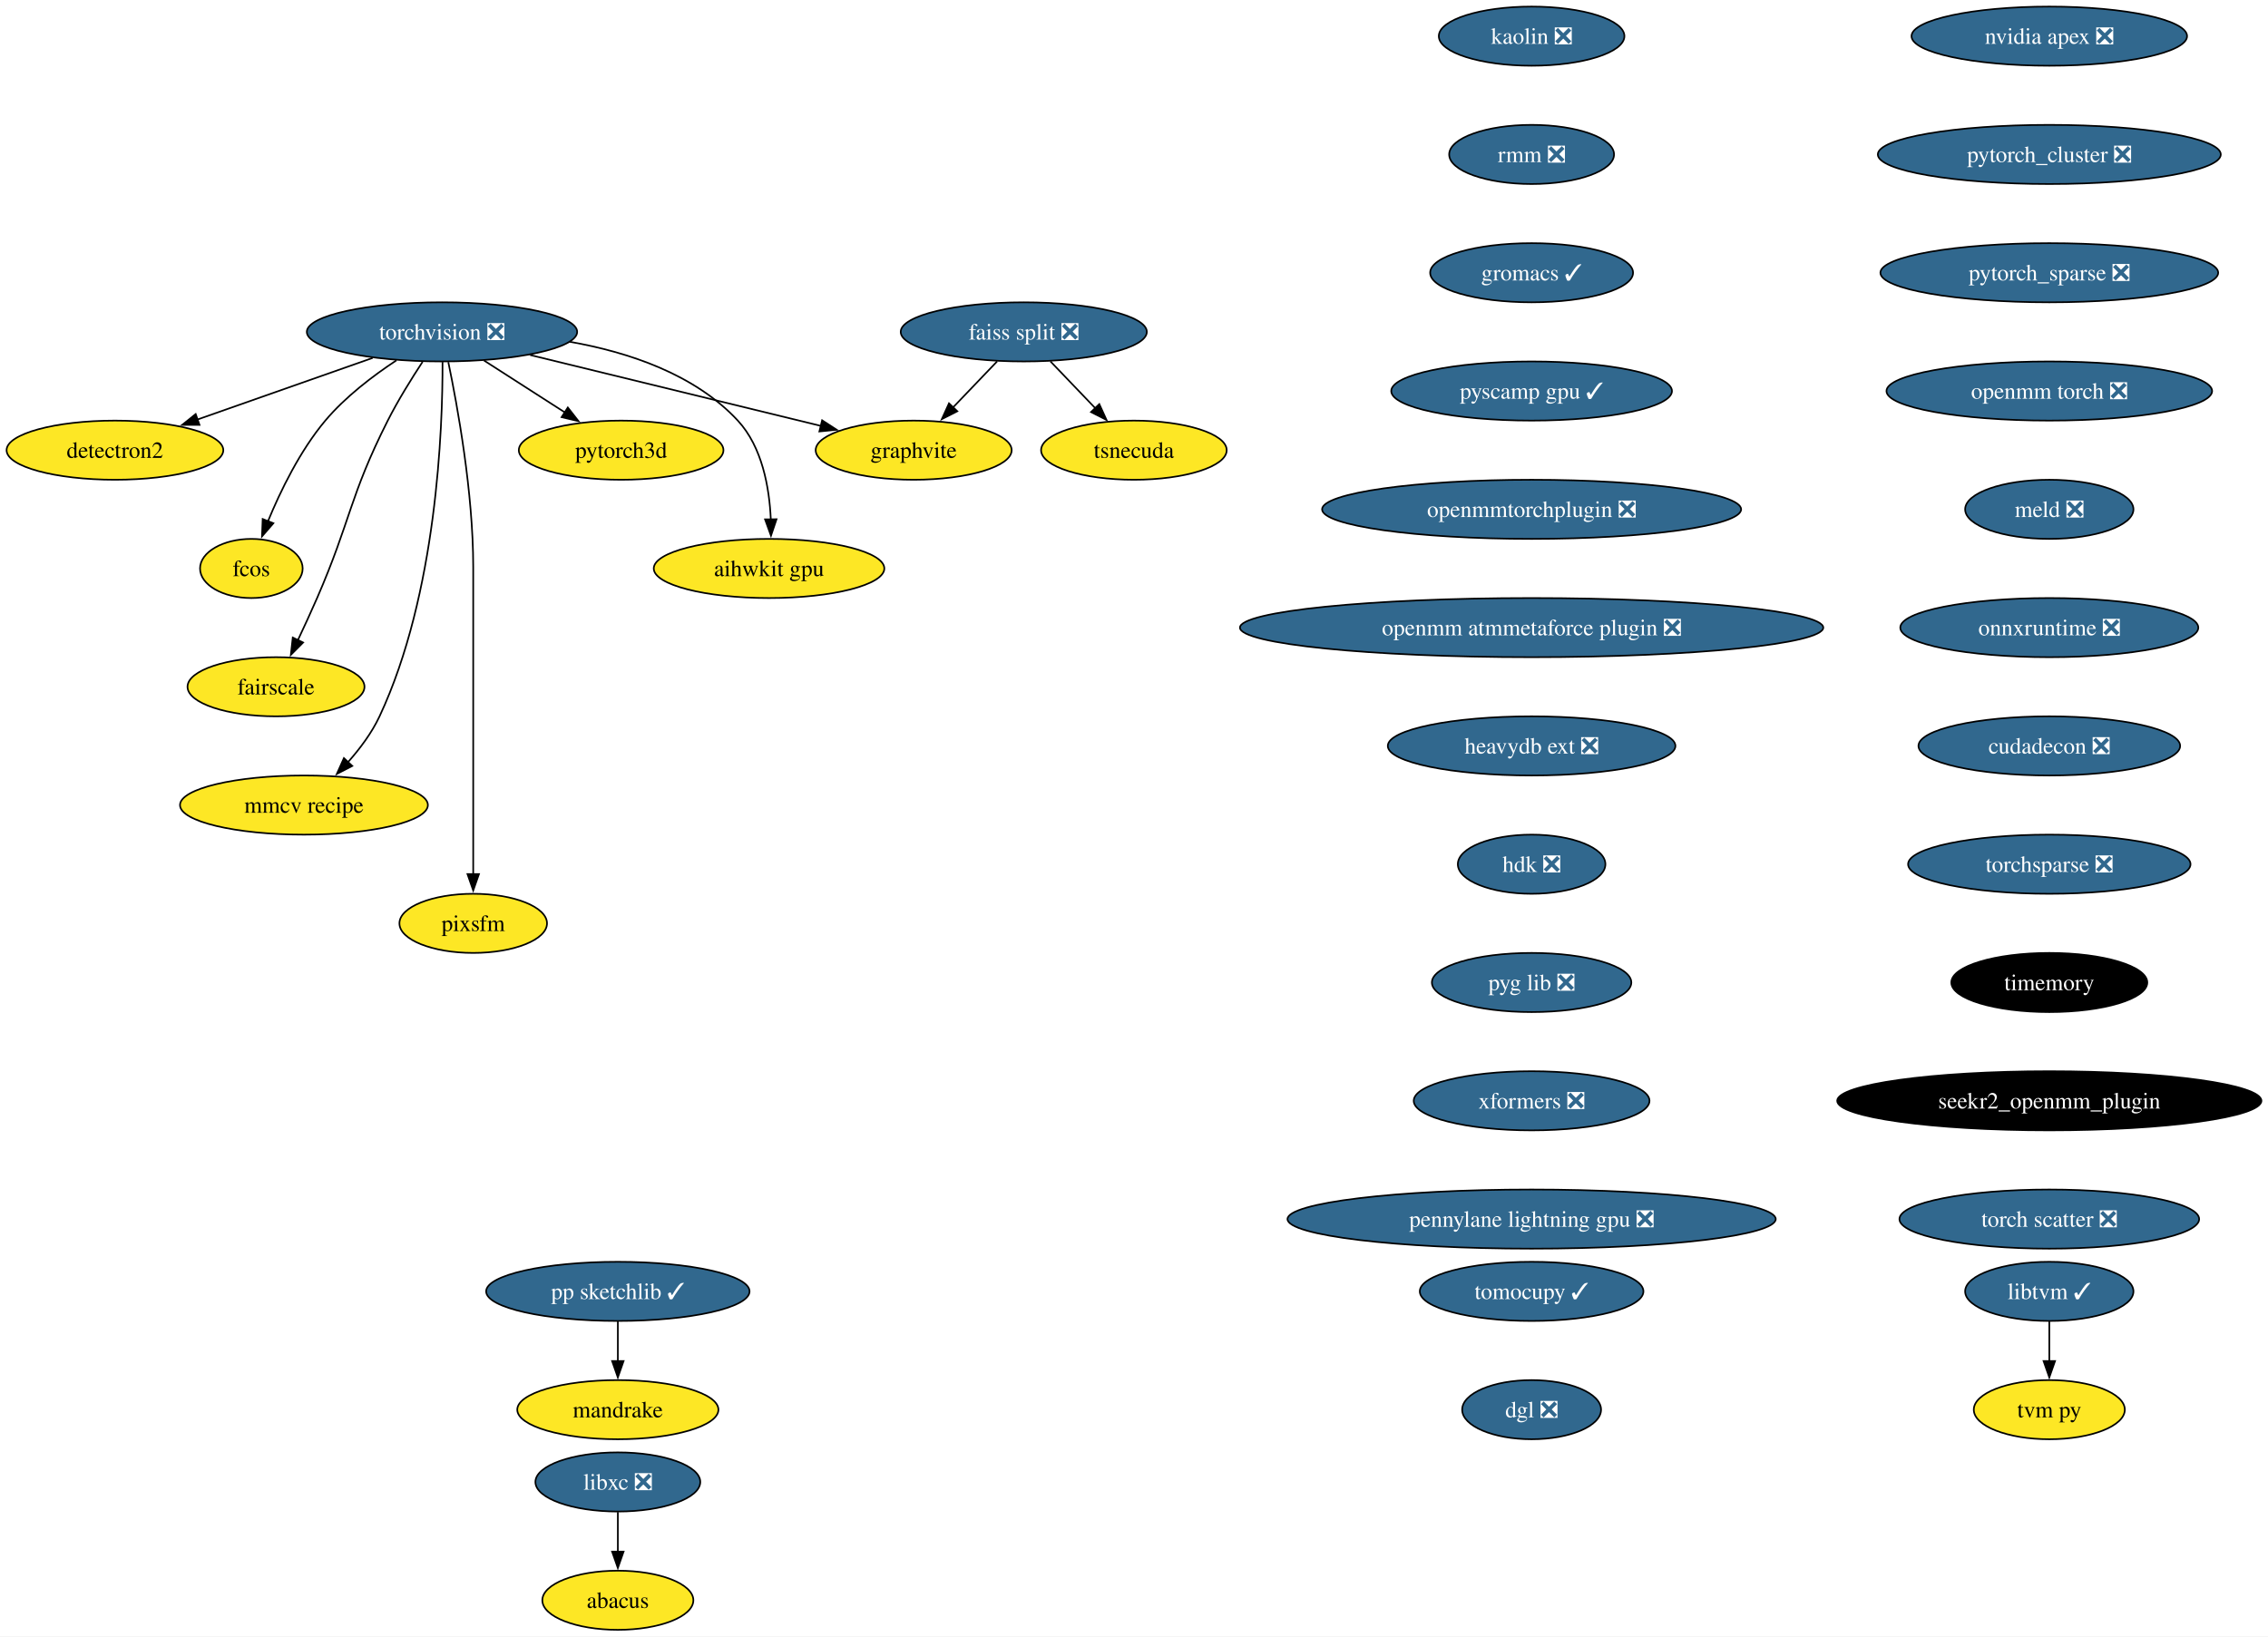
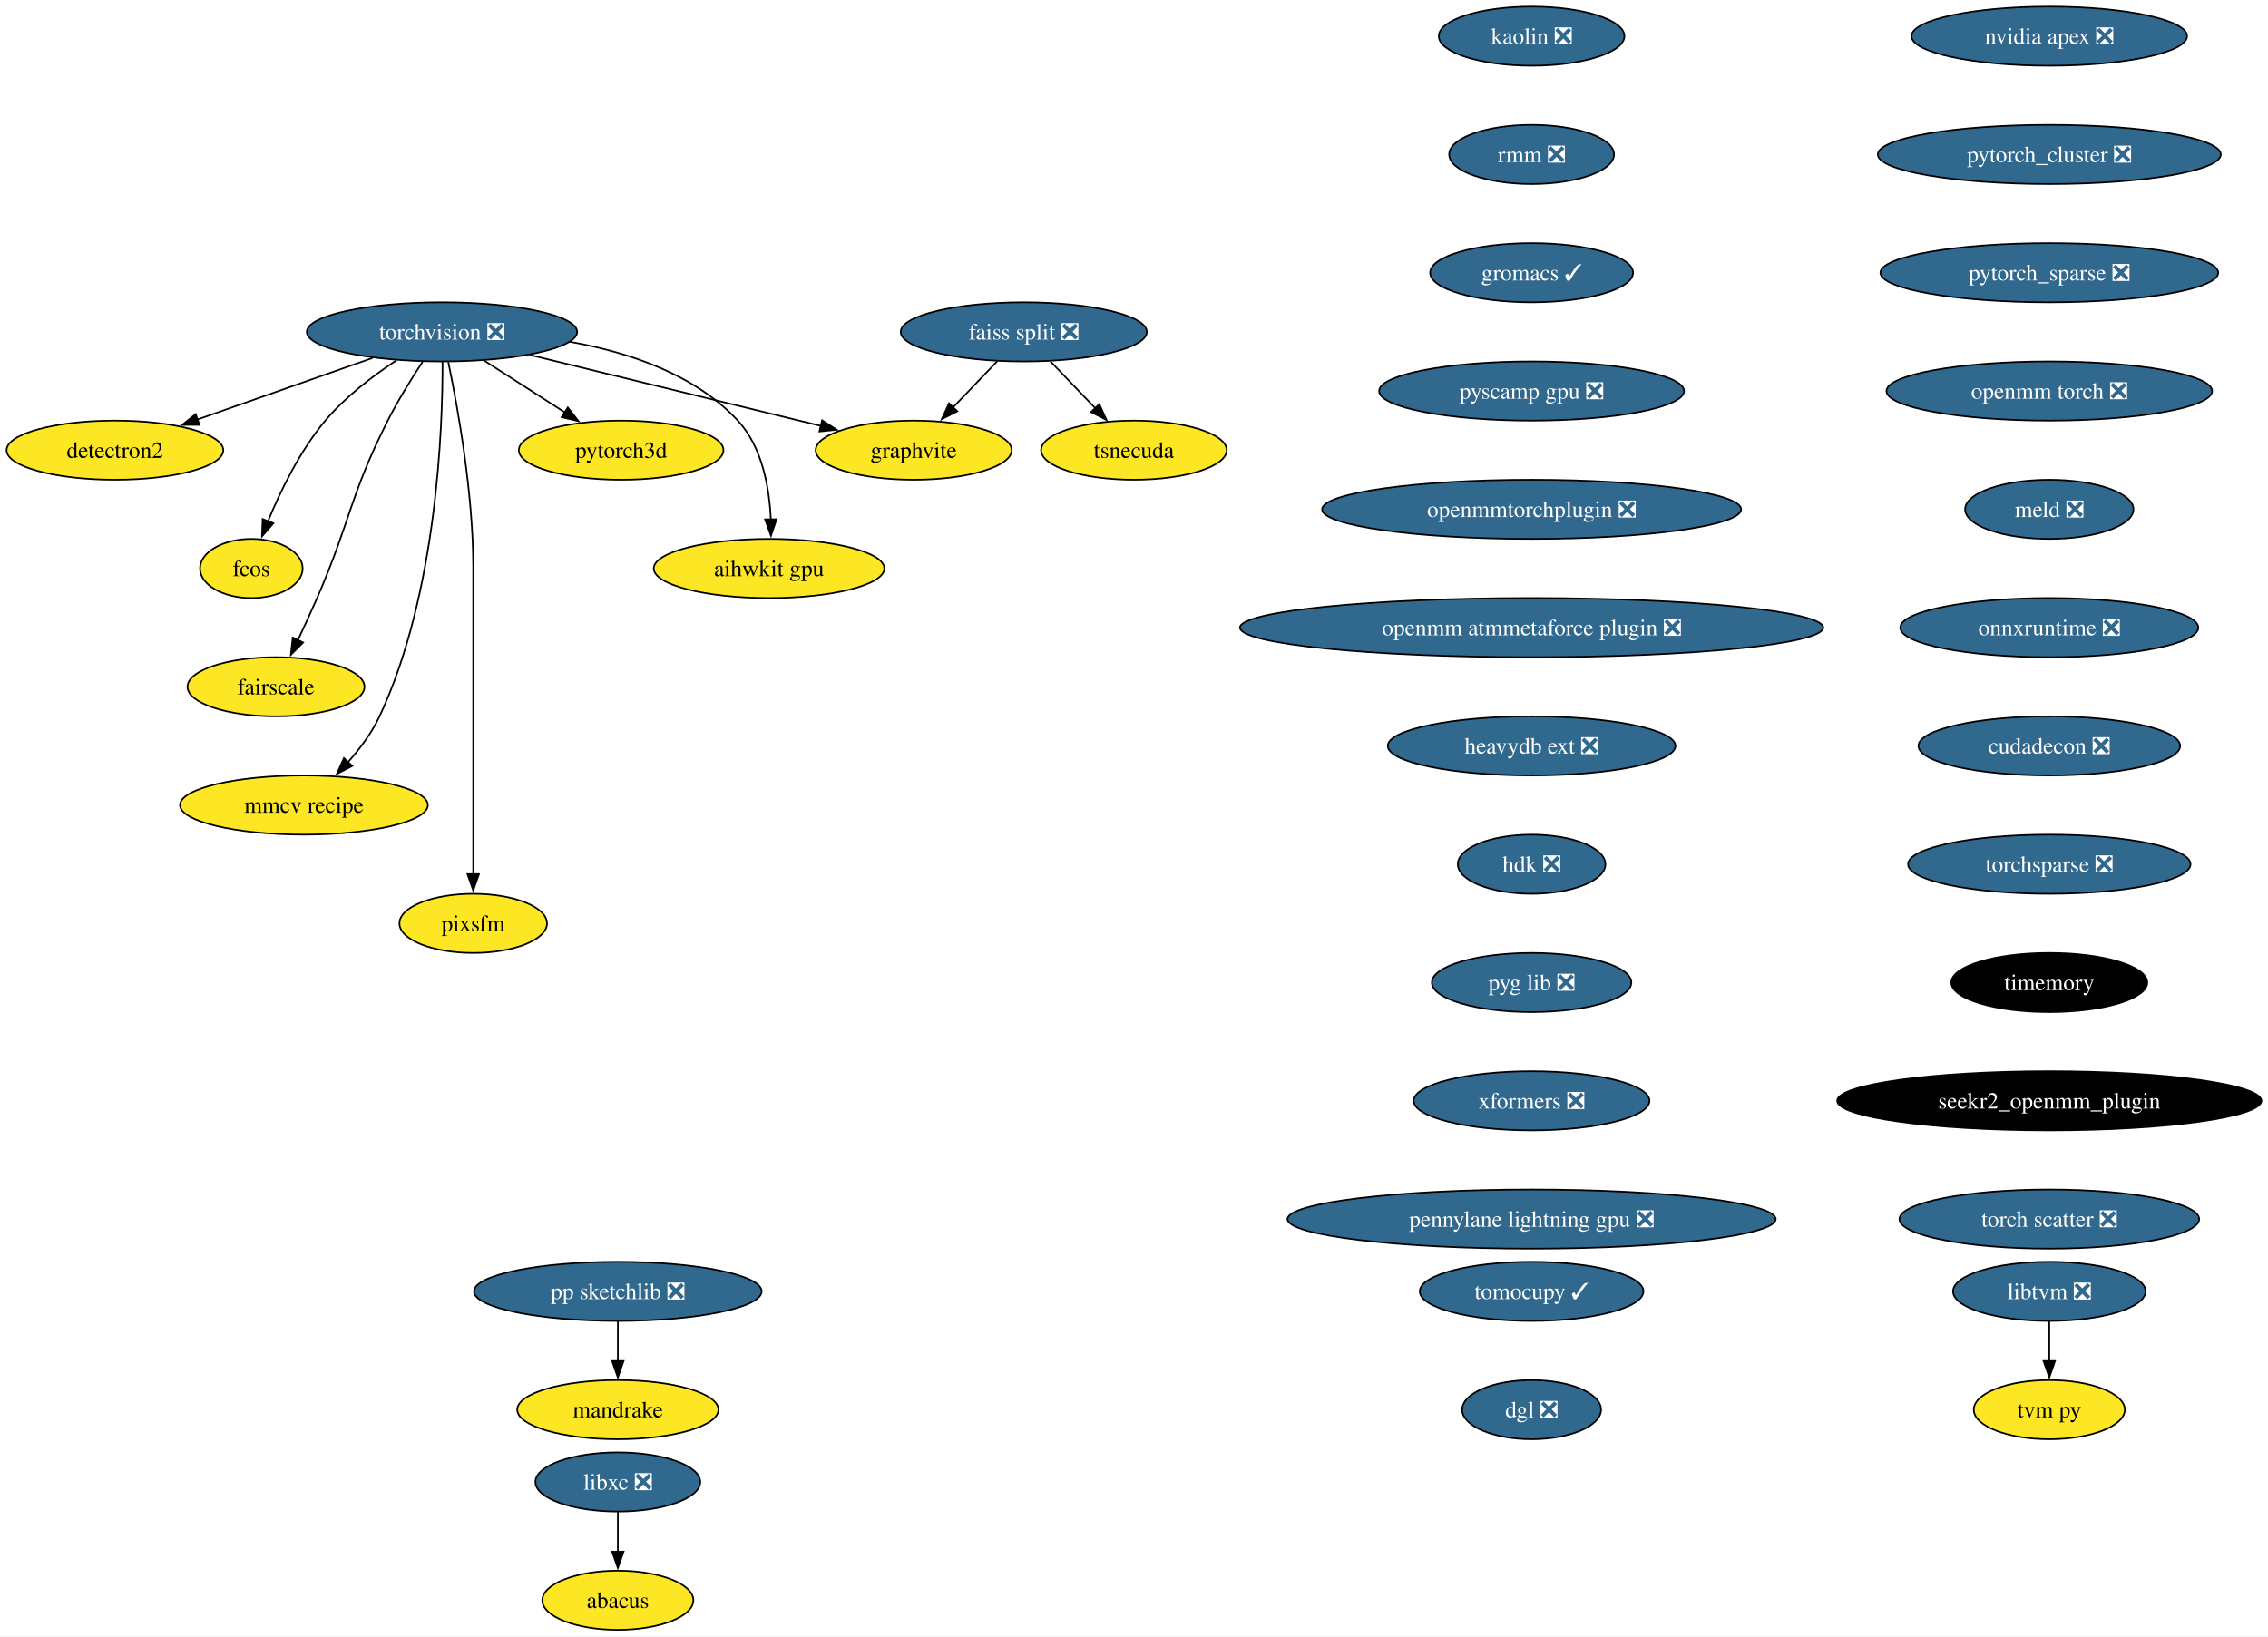
<svg xmlns="http://www.w3.org/2000/svg" xmlns:xlink="http://www.w3.org/1999/xlink" width="1380pt" height="996pt" viewBox="0.00 0.00 1380.01 996.00">
  <g id="graph0" class="graph" transform="scale(1 1) rotate(0) translate(4 992)">
    <polygon fill="white" stroke="none" points="-4,4 -4,-992 1376.01,-992 1376.01,4 -4,4" />
    <g id="node1" class="node">
      <g id="a_node1">
        <a xlink:href="https://github.com/conda-forge/torchvision-feedstock/pull/77" xlink:title="torchvision ❎">
          <ellipse fill="#31688e" stroke="black" cx="264.94" cy="-790" rx="82.25" ry="18" />
          <text text-anchor="middle" x="264.94" y="-785.33" font-family="Times,serif" font-size="14.00" fill="white">torchvision ❎</text>
        </a>
      </g>
    </g>
    <g id="node2" class="node">
      <g id="a_node2">
        <a xlink:href="https://github.com/conda-forge/detectron2-feedstock" xlink:title="detectron2">
          <ellipse fill="#fde725" stroke="black" cx="65.94" cy="-718" rx="65.94" ry="18" />
          <text text-anchor="middle" x="65.94" y="-713.33" font-family="Times,serif" font-size="14.00">detectron2</text>
        </a>
      </g>
    </g>
    <g id="edge1" class="edge">
      <path fill="none" stroke="black" d="M222.74,-774.15C191.58,-763.19 149.04,-748.23 116.13,-736.66" />
      <polygon fill="black" stroke="black" points="117.4,-733.39 106.8,-733.37 115.07,-739.99 117.4,-733.39" />
    </g>
    <g id="node3" class="node">
      <g id="a_node3">
        <a xlink:href="https://github.com/conda-forge/fcos-feedstock" xlink:title="fcos">
          <ellipse fill="#fde725" stroke="black" cx="148.94" cy="-646" rx="31.22" ry="18" />
          <text text-anchor="middle" x="148.94" y="-641.33" font-family="Times,serif" font-size="14.00">fcos</text>
        </a>
      </g>
    </g>
    <g id="edge2" class="edge">
      <path fill="none" stroke="black" d="M237.22,-772.68C222.98,-763.29 206.11,-750.48 193.94,-736 178.55,-717.69 166.67,-693.23 158.99,-674.59" />
      <polygon fill="black" stroke="black" points="162.34,-673.53 155.41,-665.51 155.82,-676.1 162.34,-673.53" />
    </g>
    <g id="node4" class="node">
      <g id="a_node4">
        <a xlink:href="https://github.com/conda-forge/fairscale-feedstock" xlink:title="fairscale">
          <ellipse fill="#fde725" stroke="black" cx="163.94" cy="-574" rx="53.84" ry="18" />
          <text text-anchor="middle" x="163.94" y="-569.33" font-family="Times,serif" font-size="14.00">fairscale</text>
        </a>
      </g>
    </g>
    <g id="edge3" class="edge">
      <path fill="none" stroke="black" d="M253.13,-771.79C246.45,-761.63 238.2,-748.38 231.94,-736 208.64,-689.89 209.53,-675.39 188.94,-628 185.27,-619.57 181.08,-610.48 177.19,-602.25" />
      <polygon fill="black" stroke="black" points="180.44,-600.94 172.97,-593.43 174.13,-603.96 180.44,-600.94" />
    </g>
    <g id="node5" class="node">
      <g id="a_node5">
        <a xlink:href="https://github.com/conda-forge/graphvite-feedstock" xlink:title="graphvite">
          <ellipse fill="#fde725" stroke="black" cx="551.94" cy="-718" rx="59.63" ry="18" />
          <text text-anchor="middle" x="551.94" y="-713.33" font-family="Times,serif" font-size="14.00">graphvite</text>
        </a>
      </g>
    </g>
    <g id="edge4" class="edge">
      <path fill="none" stroke="black" d="M318.58,-775.92C369.07,-763.6 444.38,-745.23 495.7,-732.72" />
      <polygon fill="black" stroke="black" points="496.23,-736.19 505.12,-730.42 494.57,-729.39 496.23,-736.19" />
    </g>
    <g id="node6" class="node">
      <g id="a_node6">
        <a xlink:href="https://github.com/conda-forge/mmcv-recipe-feedstock" xlink:title="mmcv recipe">
          <ellipse fill="#fde725" stroke="black" cx="180.94" cy="-502" rx="75.41" ry="18" />
          <text text-anchor="middle" x="180.94" y="-497.32" font-family="Times,serif" font-size="14.00">mmcv recipe</text>
        </a>
      </g>
    </g>
    <g id="edge5" class="edge">
      <path fill="none" stroke="black" d="M265.27,-771.69C265.39,-731.69 261.9,-630.6 226.94,-556 222.23,-545.95 215.05,-536.35 207.76,-528.14" />
      <polygon fill="black" stroke="black" points="210.35,-525.8 200.94,-520.93 205.27,-530.6 210.35,-525.8" />
    </g>
    <g id="node7" class="node">
      <g id="a_node7">
        <a xlink:href="https://github.com/conda-forge/pixsfm-feedstock" xlink:title="pixsfm">
          <ellipse fill="#fde725" stroke="black" cx="283.94" cy="-430" rx="44.9" ry="18" />
          <text text-anchor="middle" x="283.94" y="-425.32" font-family="Times,serif" font-size="14.00">pixsfm</text>
        </a>
      </g>
    </g>
    <g id="edge6" class="edge">
      <path fill="none" stroke="black" d="M268.78,-771.61C274.34,-744.94 283.94,-692.27 283.94,-647 283.94,-647 283.94,-647 283.94,-573 283.94,-533.74 283.94,-488.38 283.94,-459.69" />
      <polygon fill="black" stroke="black" points="287.44,-460 283.94,-450 280.44,-460 287.44,-460" />
    </g>
    <g id="node8" class="node">
      <g id="a_node8">
        <a xlink:href="https://github.com/conda-forge/pytorch3d-feedstock" xlink:title="pytorch3d">
          <ellipse fill="#fde725" stroke="black" cx="373.94" cy="-718" rx="62.26" ry="18" />
          <text text-anchor="middle" x="373.94" y="-713.33" font-family="Times,serif" font-size="14.00">pytorch3d</text>
        </a>
      </g>
    </g>
    <g id="edge7" class="edge">
      <path fill="none" stroke="black" d="M290.49,-772.59C305.19,-763.15 323.84,-751.17 339.78,-740.94" />
      <polygon fill="black" stroke="black" points="341.5,-743.99 348.02,-735.65 337.71,-738.1 341.5,-743.99" />
    </g>
    <g id="node9" class="node">
      <g id="a_node9">
        <a xlink:href="https://github.com/conda-forge/aihwkit-gpu-feedstock" xlink:title="aihwkit gpu">
          <ellipse fill="#fde725" stroke="black" cx="463.94" cy="-646" rx="70.15" ry="18" />
          <text text-anchor="middle" x="463.94" y="-641.33" font-family="Times,serif" font-size="14.00">aihwkit gpu</text>
        </a>
      </g>
    </g>
    <g id="edge8" class="edge">
      <path fill="none" stroke="black" d="M342.69,-783.98C378.53,-777.66 418.81,-764.19 444.94,-736 459.81,-719.95 464.15,-695.23 465.01,-675.91" />
      <polygon fill="black" stroke="black" points="468.5,-675.97 465.12,-665.93 461.51,-675.89 468.5,-675.97" />
    </g>
    <g id="node10" class="node">
      <g id="a_node10">
        <a xlink:href="https://github.com/conda-forge/libxc-feedstock/pull/58" xlink:title="libxc ❎">
          <ellipse fill="#31688e" stroke="black" cx="371.94" cy="-90" rx="50.16" ry="18" />
          <text text-anchor="middle" x="371.94" y="-85.33" font-family="Times,serif" font-size="14.00" fill="white">libxc ❎</text>
        </a>
      </g>
    </g>
    <g id="node11" class="node">
      <g id="a_node11">
        <a xlink:href="https://github.com/conda-forge/abacus-feedstock" xlink:title="abacus">
          <ellipse fill="#fde725" stroke="black" cx="371.94" cy="-18" rx="45.95" ry="18" />
          <text text-anchor="middle" x="371.94" y="-13.32" font-family="Times,serif" font-size="14.00">abacus</text>
        </a>
      </g>
    </g>
    <g id="edge9" class="edge">
      <path fill="none" stroke="black" d="M371.94,-71.7C371.94,-64.41 371.94,-55.73 371.94,-47.54" />
      <polygon fill="black" stroke="black" points="375.44,-47.62 371.94,-37.62 368.44,-47.62 375.44,-47.62" />
    </g>
    <g id="node12" class="node">
      <g id="a_node12">
        <a xlink:href="https://github.com/conda-forge/nvidia-apex-feedstock/pull/34" xlink:title="nvidia apex ❎">
          <ellipse fill="#31688e" stroke="black" cx="1242.94" cy="-970" rx="83.83" ry="18" />
          <text text-anchor="middle" x="1242.94" y="-965.33" font-family="Times,serif" font-size="14.00" fill="white">nvidia apex ❎</text>
        </a>
      </g>
    </g>
    <g id="node13" class="node">
      <g id="a_node13">
        <a xlink:href="https://github.com/conda-forge/pytorch_cluster-feedstock/pull/47" xlink:title="pytorch_cluster ❎">
          <ellipse fill="#31688e" stroke="black" cx="1242.94" cy="-898" rx="104.35" ry="18" />
          <text text-anchor="middle" x="1242.94" y="-893.33" font-family="Times,serif" font-size="14.00" fill="white">pytorch_cluster ❎</text>
        </a>
      </g>
    </g>
    <g id="node18" class="node">
      <g id="a_node18">
        <a xlink:href="https://github.com/conda-forge/pytorch_sparse-feedstock/pull/54" xlink:title="pytorch_sparse ❎">
          <ellipse fill="#31688e" stroke="black" cx="1242.94" cy="-826" rx="102.77" ry="18" />
          <text text-anchor="middle" x="1242.94" y="-821.33" font-family="Times,serif" font-size="14.00" fill="white">pytorch_sparse ❎</text>
        </a>
      </g>
    </g>
    <g id="node14" class="node">
      <g id="a_node14">
-         <a xlink:href="https://github.com/conda-forge/pp-sketchlib-feedstock/pull/45" xlink:title="pp sketchlib ✓">
-           <ellipse fill="#31688e" stroke="black" cx="371.94" cy="-206" rx="80.14" ry="18" />
-           <text text-anchor="middle" x="371.94" y="-201.33" font-family="Times,serif" font-size="14.00" fill="white">pp sketchlib ✓</text>
+         <a xlink:href="https://github.com/conda-forge/pp-sketchlib-feedstock/pull/45" xlink:title="pp sketchlib ❎">
+           <ellipse fill="#31688e" stroke="black" cx="371.94" cy="-206" rx="87.51" ry="18" />
+           <text text-anchor="middle" x="371.94" y="-201.33" font-family="Times,serif" font-size="14.00" fill="white">pp sketchlib ❎</text>
        </a>
      </g>
    </g>
    <g id="node15" class="node">
      <g id="a_node15">
        <a xlink:href="https://github.com/conda-forge/mandrake-feedstock" xlink:title="mandrake">
          <ellipse fill="#fde725" stroke="black" cx="371.94" cy="-134" rx="61.2" ry="18" />
          <text text-anchor="middle" x="371.94" y="-129.32" font-family="Times,serif" font-size="14.00">mandrake</text>
        </a>
      </g>
    </g>
    <g id="edge11" class="edge">
      <path fill="none" stroke="black" d="M371.94,-187.7C371.94,-180.41 371.94,-171.73 371.94,-163.54" />
      <polygon fill="black" stroke="black" points="375.44,-163.62 371.94,-153.62 368.44,-163.62 375.44,-163.62" />
    </g>
    <g id="node16" class="node">
      <g id="a_node16">
        <a xlink:href="https://github.com/conda-forge/faiss-split-feedstock/pull/70" xlink:title="faiss split ❎">
          <ellipse fill="#31688e" stroke="black" cx="618.94" cy="-790" rx="74.88" ry="18" />
          <text text-anchor="middle" x="618.94" y="-785.33" font-family="Times,serif" font-size="14.00" fill="white">faiss split ❎</text>
        </a>
      </g>
    </g>
    <g id="edge12" class="edge">
      <path fill="none" stroke="black" d="M602.72,-772.05C594.66,-763.63 584.75,-753.28 575.84,-743.97" />
      <polygon fill="black" stroke="black" points="578.5,-741.69 569.06,-736.88 573.44,-746.53 578.5,-741.69" />
    </g>
    <g id="node17" class="node">
      <g id="a_node17">
        <a xlink:href="https://github.com/conda-forge/tsnecuda-feedstock" xlink:title="tsnecuda">
          <ellipse fill="#fde725" stroke="black" cx="685.94" cy="-718" rx="56.47" ry="18" />
          <text text-anchor="middle" x="685.94" y="-713.33" font-family="Times,serif" font-size="14.00">tsnecuda</text>
        </a>
      </g>
    </g>
    <g id="edge13" class="edge">
      <path fill="none" stroke="black" d="M635.16,-772.05C643.34,-763.5 653.42,-752.97 662.44,-743.56" />
      <polygon fill="black" stroke="black" points="664.9,-746.04 669.28,-736.4 659.84,-741.2 664.9,-746.04" />
    </g>
    <g id="node19" class="node">
      <g id="a_node19">
        <a xlink:href="https://github.com/conda-forge/openmm-torch-feedstock/pull/45" xlink:title="openmm torch ❎">
          <ellipse fill="#31688e" stroke="black" cx="1242.94" cy="-754" rx="99.08" ry="18" />
          <text text-anchor="middle" x="1242.94" y="-749.33" font-family="Times,serif" font-size="14.00" fill="white">openmm torch ❎</text>
        </a>
      </g>
    </g>
    <g id="node22" class="node">
      <g id="a_node22">
        <a xlink:href="https://github.com/conda-forge/meld-feedstock/pull/22" xlink:title="meld ❎">
          <ellipse fill="#31688e" stroke="black" cx="1242.94" cy="-682" rx="51.21" ry="18" />
          <text text-anchor="middle" x="1242.94" y="-677.33" font-family="Times,serif" font-size="14.00" fill="white">meld ❎</text>
        </a>
      </g>
    </g>
    <g id="node20" class="node">
      <g id="a_node20">
-         <a xlink:href="https://github.com/conda-forge/libtvm-feedstock/pull/32" xlink:title="libtvm ✓">
-           <ellipse fill="#31688e" stroke="black" cx="1242.94" cy="-206" rx="51.21" ry="18" />
-           <text text-anchor="middle" x="1242.94" y="-201.33" font-family="Times,serif" font-size="14.00" fill="white">libtvm ✓</text>
+         <a xlink:href="https://github.com/conda-forge/libtvm-feedstock/pull/32" xlink:title="libtvm ❎">
+           <ellipse fill="#31688e" stroke="black" cx="1242.94" cy="-206" rx="58.57" ry="18" />
+           <text text-anchor="middle" x="1242.94" y="-201.33" font-family="Times,serif" font-size="14.00" fill="white">libtvm ❎</text>
        </a>
      </g>
    </g>
    <g id="node21" class="node">
      <g id="a_node21">
        <a xlink:href="https://github.com/conda-forge/tvm-py-feedstock" xlink:title="tvm py">
          <ellipse fill="#fde725" stroke="black" cx="1242.94" cy="-134" rx="45.95" ry="18" />
          <text text-anchor="middle" x="1242.94" y="-129.32" font-family="Times,serif" font-size="14.00">tvm py</text>
        </a>
      </g>
    </g>
    <g id="edge16" class="edge">
      <path fill="none" stroke="black" d="M1242.94,-187.7C1242.94,-180.41 1242.94,-171.73 1242.94,-163.54" />
      <polygon fill="black" stroke="black" points="1246.44,-163.62 1242.94,-153.62 1239.44,-163.62 1246.44,-163.62" />
    </g>
    <g id="node23" class="node">
      <g id="a_node23">
        <a xlink:href="https://github.com/conda-forge/onnxruntime-feedstock/pull/87" xlink:title="onnxruntime ❎">
          <ellipse fill="#31688e" stroke="black" cx="1242.94" cy="-610" rx="90.67" ry="18" />
          <text text-anchor="middle" x="1242.94" y="-605.33" font-family="Times,serif" font-size="14.00" fill="white">onnxruntime ❎</text>
        </a>
      </g>
    </g>
    <g id="node24" class="node">
      <g id="a_node24">
        <a xlink:href="https://github.com/conda-forge/cudadecon-feedstock/pull/26" xlink:title="cudadecon ❎">
          <ellipse fill="#31688e" stroke="black" cx="1242.94" cy="-538" rx="79.62" ry="18" />
          <text text-anchor="middle" x="1242.94" y="-533.33" font-family="Times,serif" font-size="14.00" fill="white">cudadecon ❎</text>
        </a>
      </g>
    </g>
    <g id="node25" class="node">
      <g id="a_node25">
        <a xlink:href="https://github.com/conda-forge/torchsparse-feedstock/pull/27" xlink:title="torchsparse ❎">
          <ellipse fill="#31688e" stroke="black" cx="1242.94" cy="-466" rx="85.93" ry="18" />
          <text text-anchor="middle" x="1242.94" y="-461.32" font-family="Times,serif" font-size="14.00" fill="white">torchsparse ❎</text>
        </a>
      </g>
    </g>
    <g id="node26" class="node">
      <g id="a_node26">
        <a xlink:href="https://github.com/conda-forge/timemory-feedstock" xlink:title="timemory">
          <ellipse fill="#000000" stroke="black" cx="1242.94" cy="-394" rx="59.63" ry="18" />
          <text text-anchor="middle" x="1242.94" y="-389.32" font-family="Times,serif" font-size="14.00" fill="white">timemory</text>
        </a>
      </g>
    </g>
    <g id="node27" class="node">
      <g id="a_node27">
        <a xlink:href="https://github.com/conda-forge/seekr2_openmm_plugin-feedstock" xlink:title="seekr2_openmm_plugin">
          <ellipse fill="#000000" stroke="black" cx="1242.94" cy="-322" rx="129.07" ry="18" />
          <text text-anchor="middle" x="1242.94" y="-317.32" font-family="Times,serif" font-size="14.00" fill="white">seekr2_openmm_plugin</text>
        </a>
      </g>
    </g>
    <g id="node28" class="node">
      <g id="a_node28">
        <a xlink:href="https://github.com/conda-forge/torch-scatter-feedstock/pull/26" xlink:title="torch scatter ❎">
          <ellipse fill="#31688e" stroke="black" cx="1242.94" cy="-250" rx="91.19" ry="18" />
          <text text-anchor="middle" x="1242.94" y="-245.32" font-family="Times,serif" font-size="14.00" fill="white">torch scatter ❎</text>
        </a>
      </g>
    </g>
    <g id="node29" class="node">
      <g id="a_node29">
        <a xlink:href="https://github.com/conda-forge/kaolin-feedstock/pull/19" xlink:title="kaolin ❎">
          <ellipse fill="#31688e" stroke="black" cx="927.94" cy="-970" rx="56.47" ry="18" />
          <text text-anchor="middle" x="927.94" y="-965.33" font-family="Times,serif" font-size="14.00" fill="white">kaolin ❎</text>
        </a>
      </g>
    </g>
    <g id="node30" class="node">
      <g id="a_node30">
        <a xlink:href="https://github.com/conda-forge/rmm-feedstock/pull/27" xlink:title="rmm ❎">
          <ellipse fill="#31688e" stroke="black" cx="927.94" cy="-898" rx="50.16" ry="18" />
          <text text-anchor="middle" x="927.94" y="-893.33" font-family="Times,serif" font-size="14.00" fill="white">rmm ❎</text>
        </a>
      </g>
    </g>
    <g id="node31" class="node">
      <g id="a_node31">
        <a xlink:href="https://github.com/conda-forge/gromacs-feedstock/pull/31" xlink:title="gromacs ✓">
          <ellipse fill="#31688e" stroke="black" cx="927.94" cy="-826" rx="61.73" ry="18" />
          <text text-anchor="middle" x="927.94" y="-821.33" font-family="Times,serif" font-size="14.00" fill="white">gromacs ✓</text>
        </a>
      </g>
    </g>
    <g id="node32" class="node">
      <g id="a_node32">
-         <a xlink:href="https://github.com/conda-forge/pyscamp-gpu-feedstock/pull/8" xlink:title="pyscamp gpu ✓">
-           <ellipse fill="#31688e" stroke="black" cx="927.94" cy="-754" rx="85.41" ry="18" />
-           <text text-anchor="middle" x="927.94" y="-749.33" font-family="Times,serif" font-size="14.00" fill="white">pyscamp gpu ✓</text>
+         <a xlink:href="https://github.com/conda-forge/pyscamp-gpu-feedstock/pull/8" xlink:title="pyscamp gpu ❎">
+           <ellipse fill="#31688e" stroke="black" cx="927.94" cy="-754" rx="92.77" ry="18" />
+           <text text-anchor="middle" x="927.94" y="-749.33" font-family="Times,serif" font-size="14.00" fill="white">pyscamp gpu ❎</text>
        </a>
      </g>
    </g>
    <g id="node33" class="node">
      <g id="a_node33">
        <a xlink:href="https://github.com/conda-forge/openmmtorchplugin-feedstock/pull/20" xlink:title="openmmtorchplugin ❎">
          <ellipse fill="#31688e" stroke="black" cx="927.94" cy="-682" rx="127.49" ry="18" />
          <text text-anchor="middle" x="927.94" y="-677.33" font-family="Times,serif" font-size="14.00" fill="white">openmmtorchplugin ❎</text>
        </a>
      </g>
    </g>
    <g id="node34" class="node">
      <g id="a_node34">
        <a xlink:href="https://github.com/conda-forge/openmm-atmmetaforce-plugin-feedstock/pull/15" xlink:title="openmm atmmetaforce plugin ❎">
          <ellipse fill="#31688e" stroke="black" cx="927.94" cy="-610" rx="177.47" ry="18" />
          <text text-anchor="middle" x="927.94" y="-605.33" font-family="Times,serif" font-size="14.00" fill="white">openmm atmmetaforce plugin ❎</text>
        </a>
      </g>
    </g>
    <g id="node35" class="node">
      <g id="a_node35">
        <a xlink:href="https://github.com/conda-forge/heavydb-ext-feedstock/pull/55" xlink:title="heavydb ext ❎">
          <ellipse fill="#31688e" stroke="black" cx="927.94" cy="-538" rx="87.51" ry="18" />
          <text text-anchor="middle" x="927.94" y="-533.33" font-family="Times,serif" font-size="14.00" fill="white">heavydb ext ❎</text>
        </a>
      </g>
    </g>
    <g id="node36" class="node">
      <g id="a_node36">
        <a xlink:href="https://github.com/conda-forge/hdk-feedstock/pull/50" xlink:title="hdk ❎">
          <ellipse fill="#31688e" stroke="black" cx="927.94" cy="-466" rx="44.9" ry="18" />
          <text text-anchor="middle" x="927.94" y="-461.32" font-family="Times,serif" font-size="14.00" fill="white">hdk ❎</text>
        </a>
      </g>
    </g>
    <g id="node37" class="node">
      <g id="a_node37">
        <a xlink:href="https://github.com/conda-forge/pyg-lib-feedstock/pull/21" xlink:title="pyg lib ❎">
          <ellipse fill="#31688e" stroke="black" cx="927.94" cy="-394" rx="60.68" ry="18" />
          <text text-anchor="middle" x="927.94" y="-389.32" font-family="Times,serif" font-size="14.00" fill="white">pyg lib ❎</text>
        </a>
      </g>
    </g>
    <g id="node38" class="node">
      <g id="a_node38">
        <a xlink:href="https://github.com/conda-forge/xformers-feedstock/pull/17" xlink:title="xformers ❎">
          <ellipse fill="#31688e" stroke="black" cx="927.94" cy="-322" rx="71.73" ry="18" />
          <text text-anchor="middle" x="927.94" y="-317.32" font-family="Times,serif" font-size="14.00" fill="white">xformers ❎</text>
        </a>
      </g>
    </g>
    <g id="node39" class="node">
      <g id="a_node39">
        <a xlink:href="https://github.com/conda-forge/pennylane-lightning-gpu-feedstock/pull/14" xlink:title="pennylane lightning gpu ❎">
          <ellipse fill="#31688e" stroke="black" cx="927.94" cy="-250" rx="148.54" ry="18" />
          <text text-anchor="middle" x="927.94" y="-245.32" font-family="Times,serif" font-size="14.00" fill="white">pennylane lightning gpu ❎</text>
        </a>
      </g>
    </g>
    <g id="node40" class="node">
      <g id="a_node40">
        <a xlink:href="https://github.com/conda-forge/tomocupy-feedstock/pull/19" xlink:title="tomocupy ✓">
          <ellipse fill="#31688e" stroke="black" cx="927.94" cy="-206" rx="68.04" ry="18" />
          <text text-anchor="middle" x="927.94" y="-201.33" font-family="Times,serif" font-size="14.00" fill="white">tomocupy ✓</text>
        </a>
      </g>
    </g>
    <g id="node41" class="node">
      <g id="a_node41">
        <a xlink:href="https://github.com/conda-forge/dgl-feedstock/pull/22" xlink:title="dgl ❎">
          <ellipse fill="#31688e" stroke="black" cx="927.94" cy="-134" rx="42.26" ry="18" />
          <text text-anchor="middle" x="927.94" y="-129.32" font-family="Times,serif" font-size="14.00" fill="white">dgl ❎</text>
        </a>
      </g>
    </g>
  </g>
</svg>
